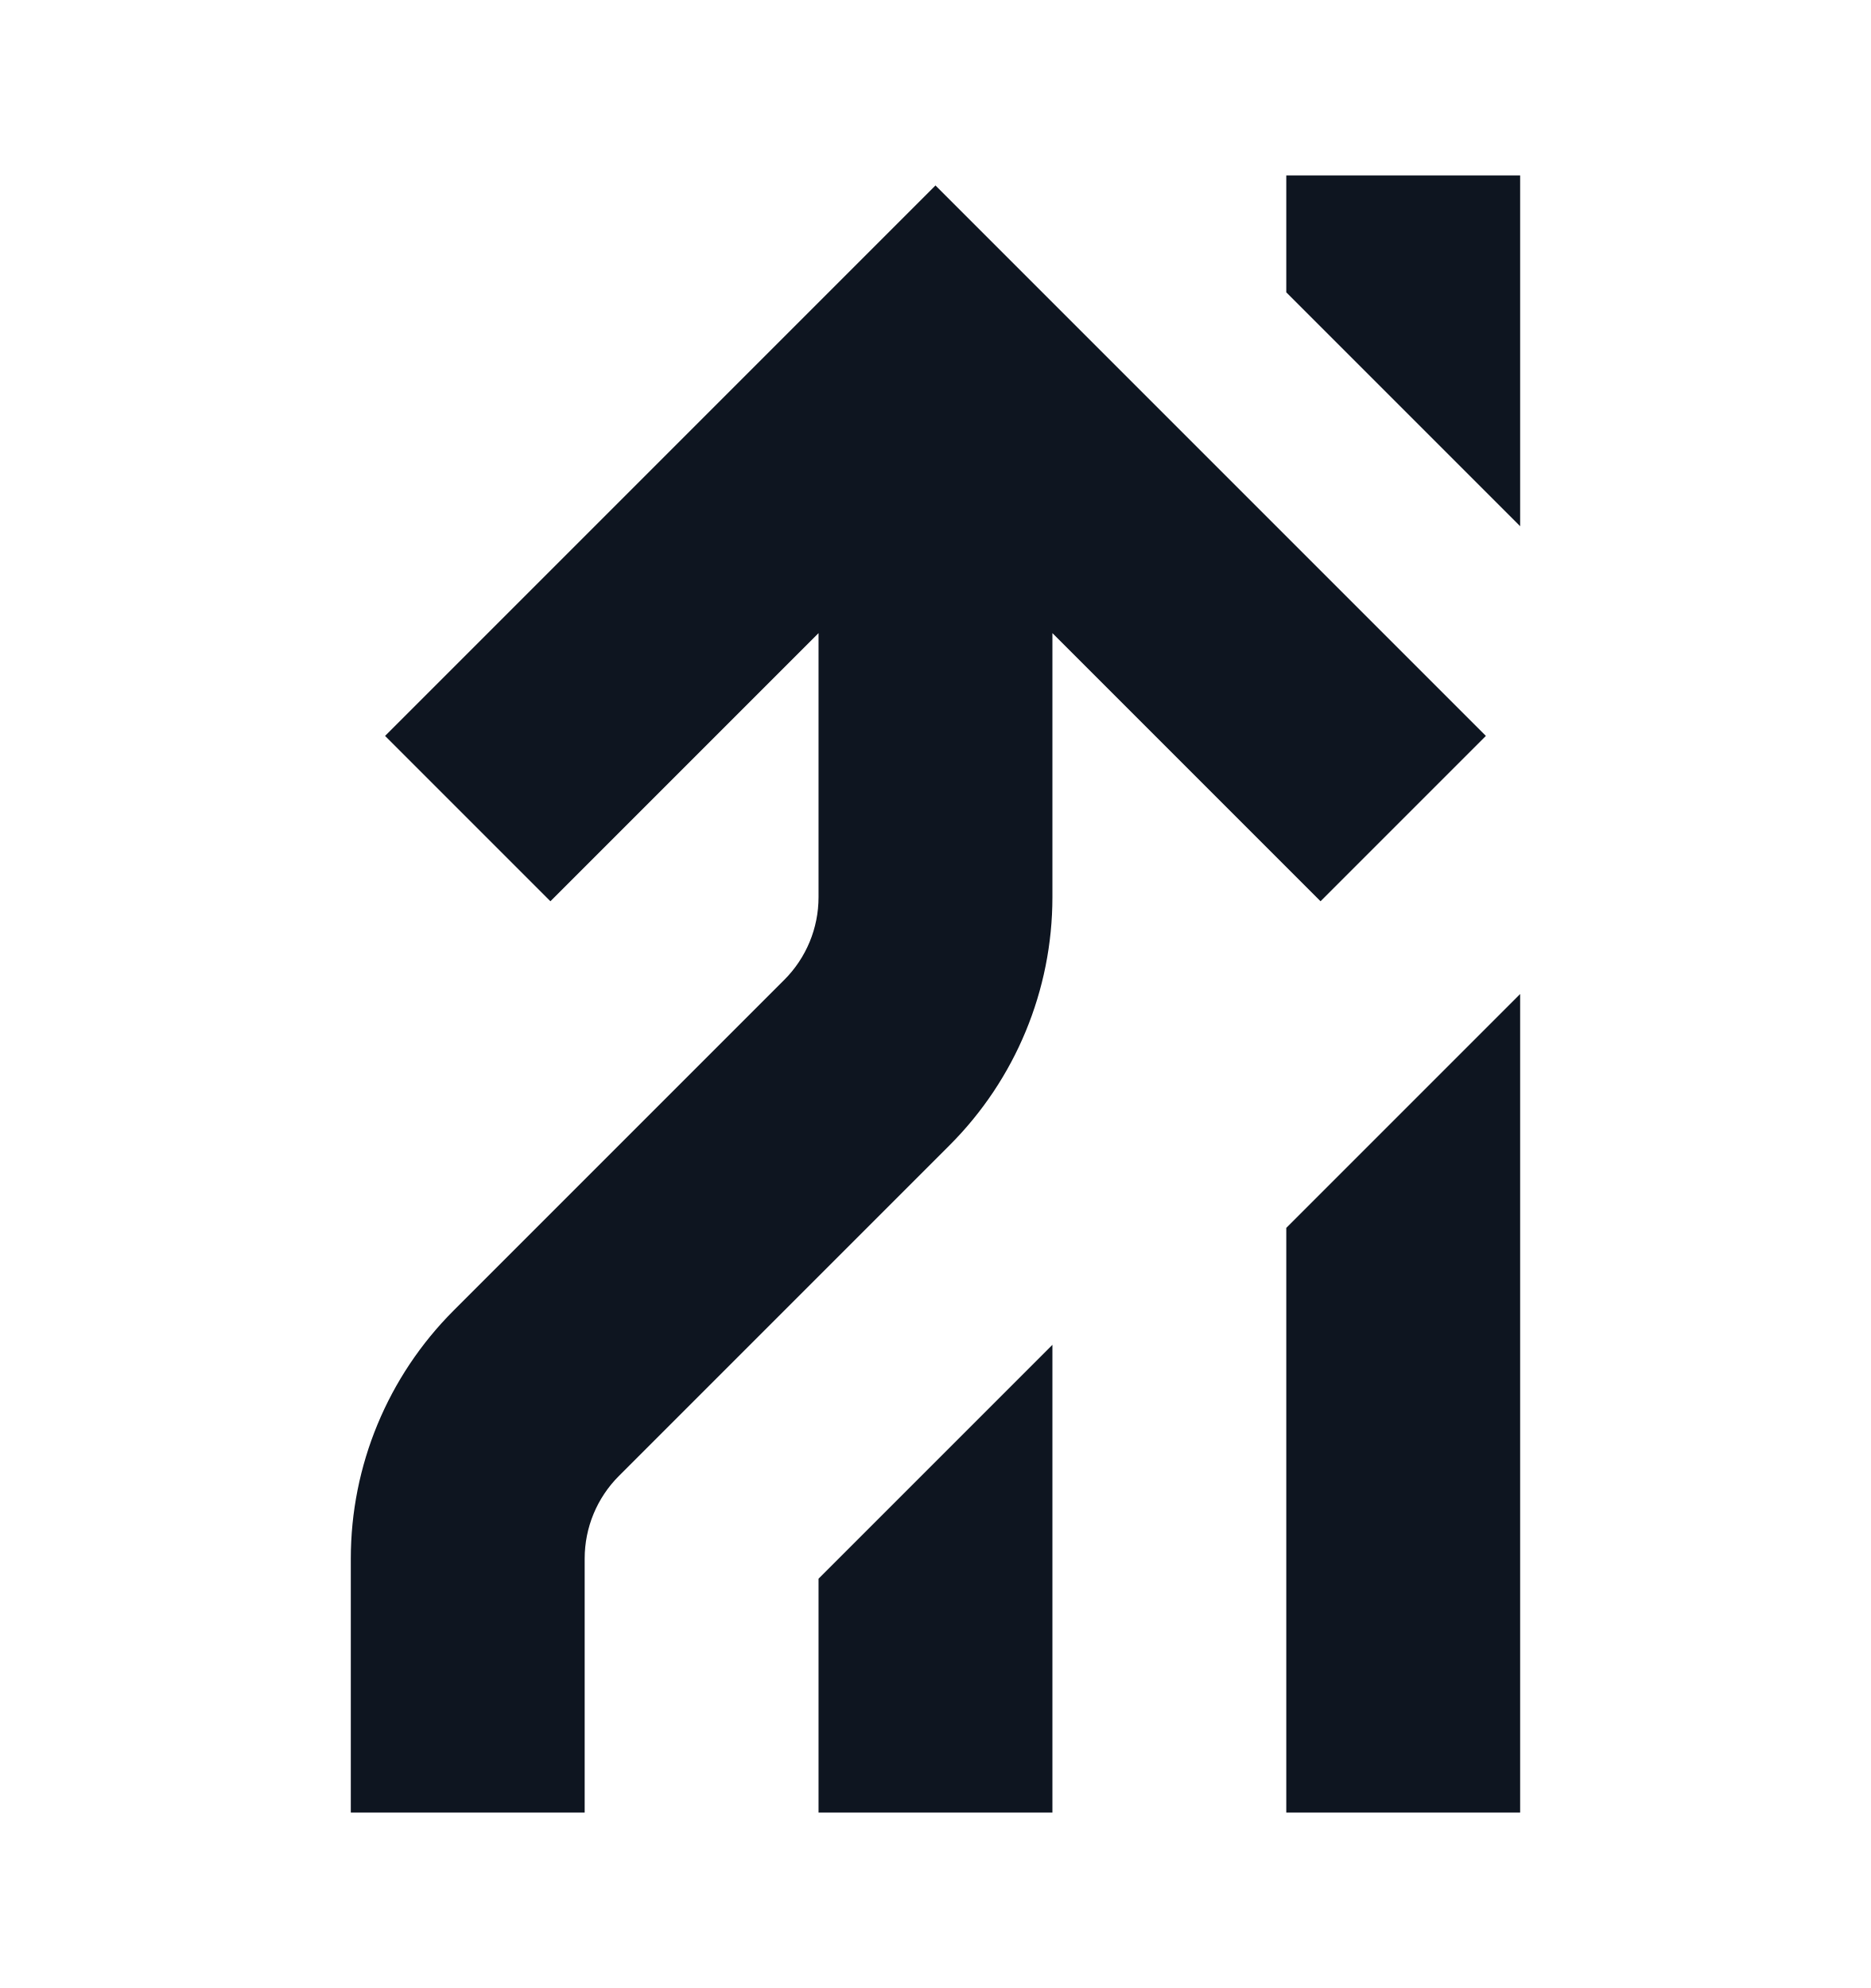
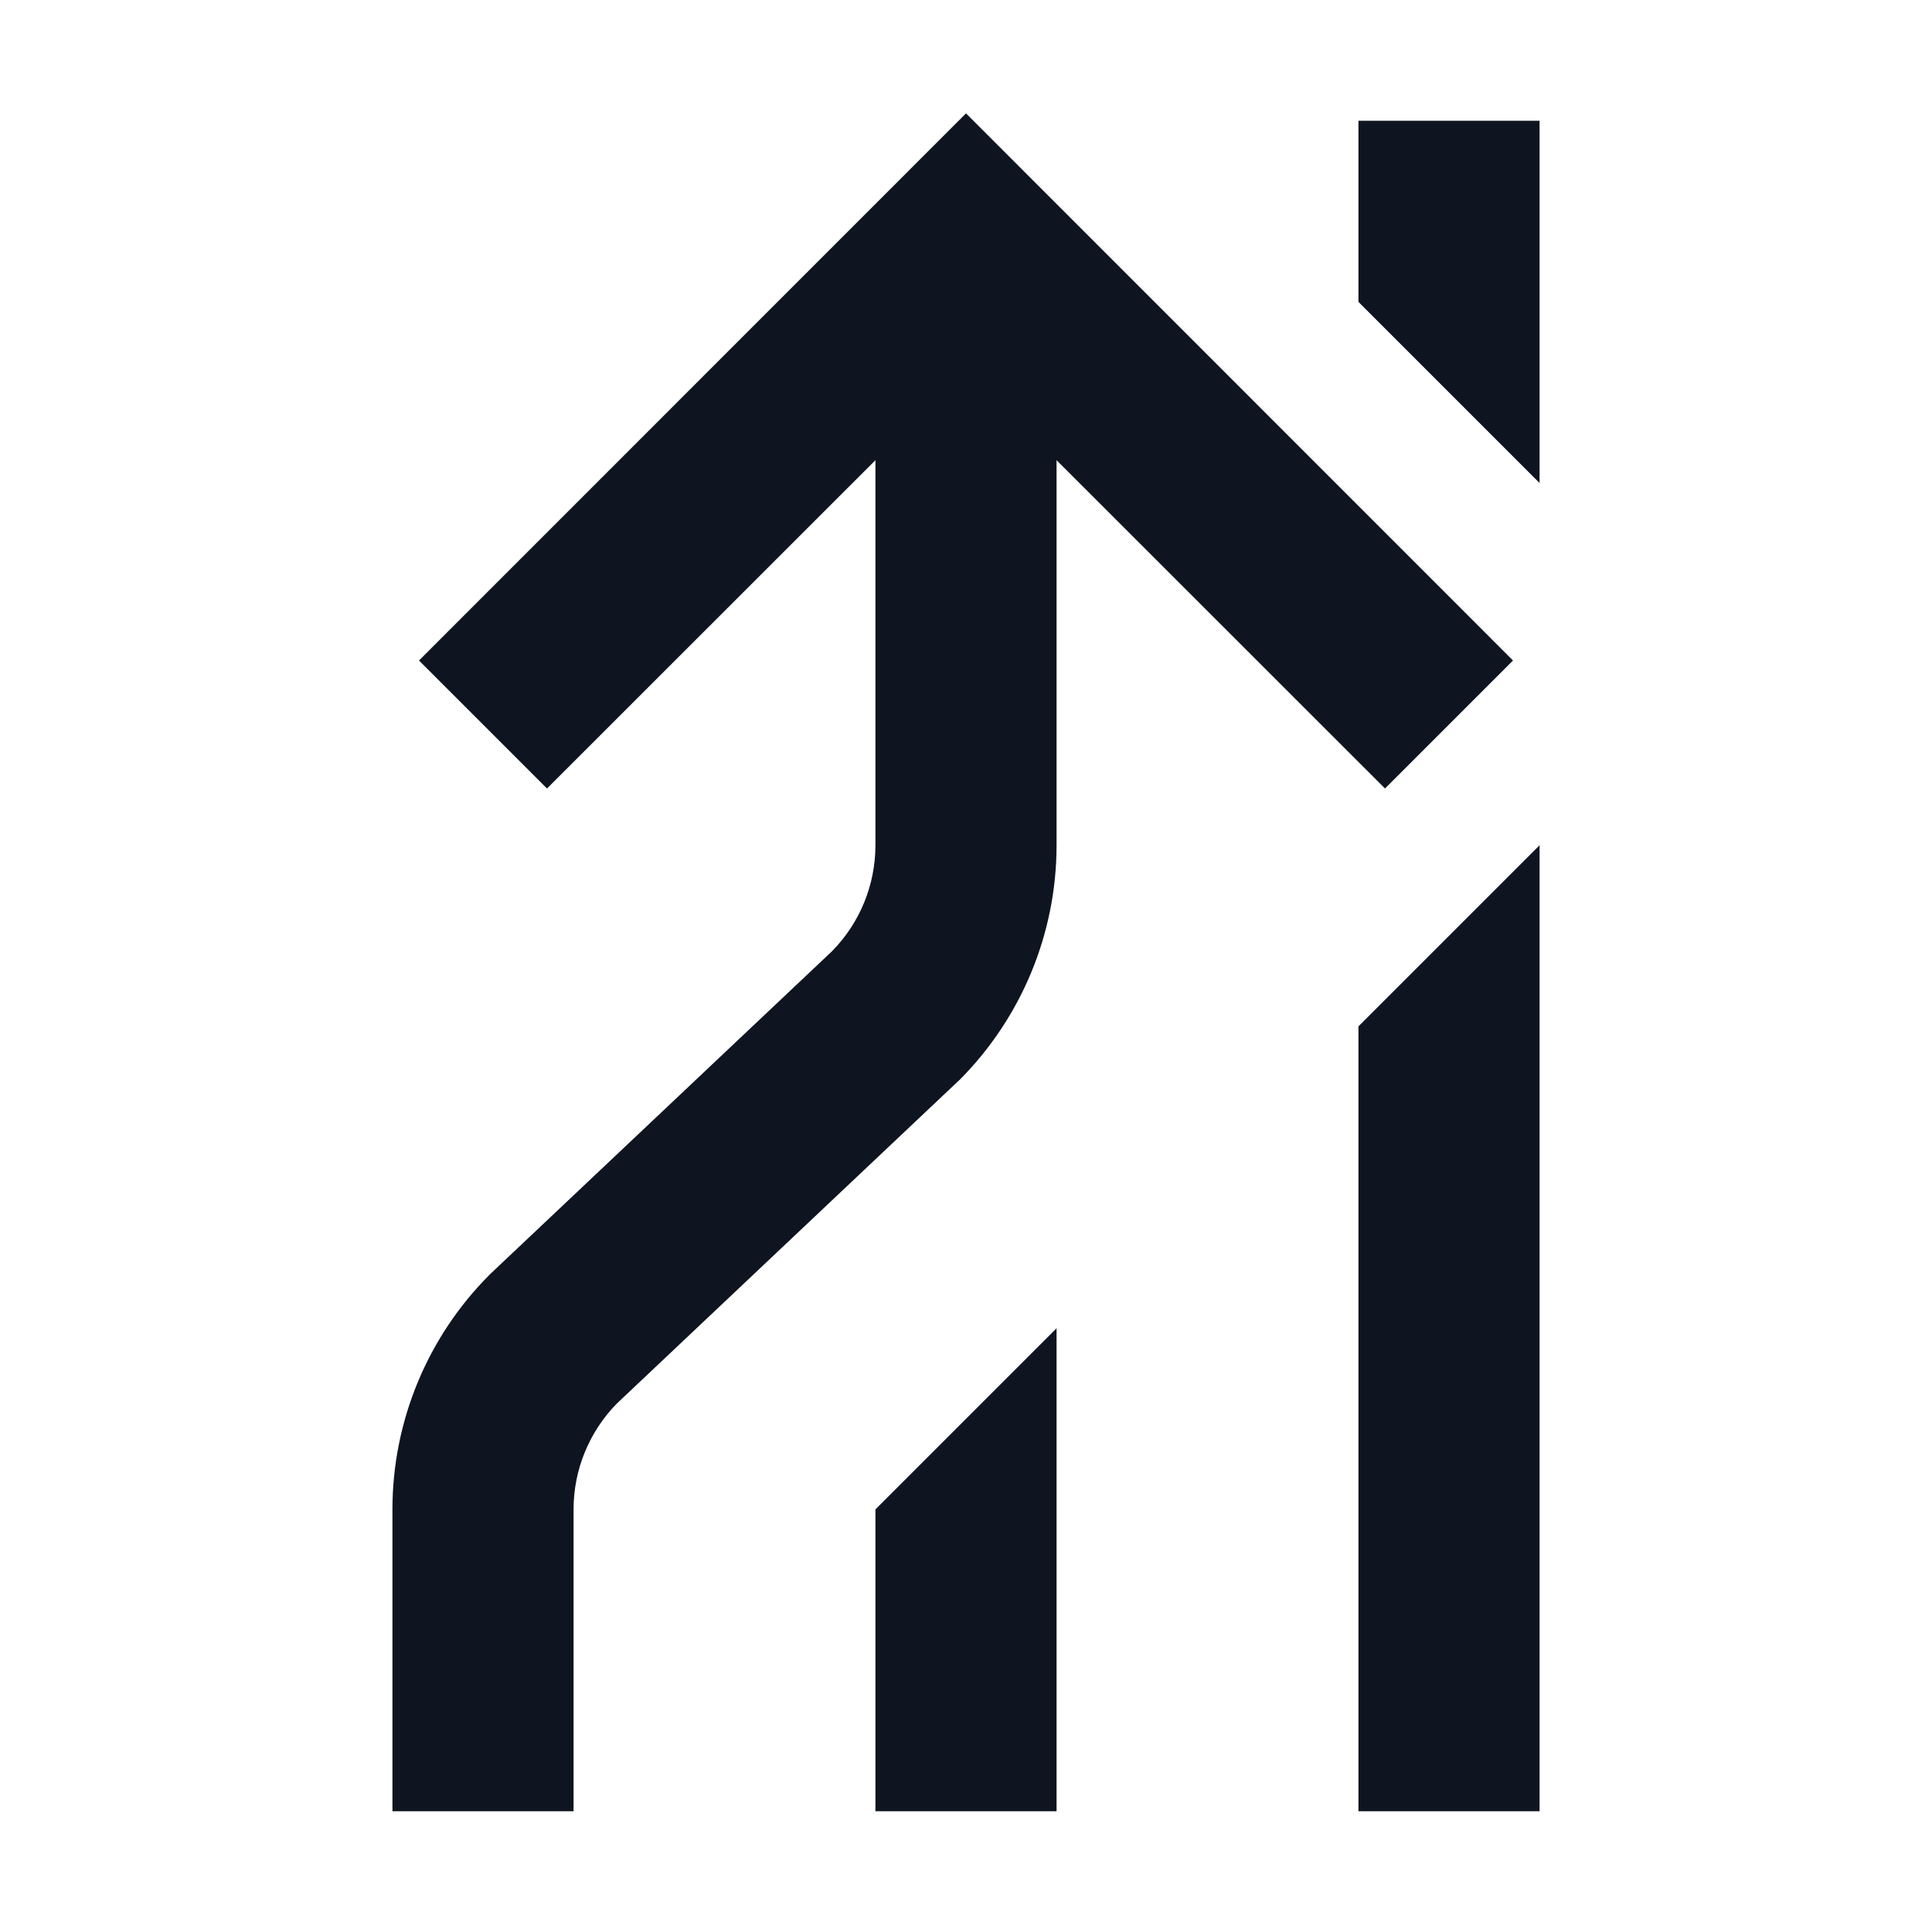
- <svg xmlns="http://www.w3.org/2000/svg" width="16" height="17" viewBox="0 0 16 17" fill="none">
-   <path d="M11 1.5H13V4.5L11 2.5V1.5Z" fill="#0E1520" />
-   <path d="M9 5.414V7.672C9 8.467 8.684 9.23 8.121 9.793L5.293 12.621C5.105 12.809 5 13.063 5 13.328L5 15.5H3V13.328C3 12.533 3.316 11.77 3.879 11.207L6.707 8.379C6.895 8.191 7 7.937 7 7.672V5.414L4.707 7.707L3.293 6.293L8 1.586L12.707 6.293L11.293 7.707L9 5.414Z" fill="#0E1520" />
-   <path d="M13 8.5L11 10.5V15.5H13V8.5Z" fill="#0E1520" />
-   <path d="M9 11.5L7 13.5V15.5H9V11.5Z" fill="#0E1520" />
+ <svg xmlns="http://www.w3.org/2000/svg" width="16" height="16" viewBox="0 0 16 16" fill="none">
+   <path d="M8 0.939L3.47 5.47L4.53 6.53L7.25 3.811L7.25 7C7.25 7.328 7.121 7.643 6.891 7.877L4.063 10.548L4.055 10.556C3.54 11.071 3.25 11.771 3.25 12.5V15H4.75V12.5C4.75 12.172 4.879 11.857 5.109 11.623L7.937 8.952L7.945 8.945C8.46 8.429 8.75 7.729 8.75 7L8.75 3.811L11.47 6.53L12.53 5.47L8 0.939Z" fill="#0E1520" />
+   <path d="M11.25 8.5L12.75 7V15H11.25V8.5Z" fill="#0E1520" />
+   <path d="M12.75 1H11.25V2.5L12.75 4V1Z" fill="#0E1520" />
+   <path d="M7.25 12.5L8.75 11V15H7.25V12.5Z" fill="#0E1520" />
</svg>
